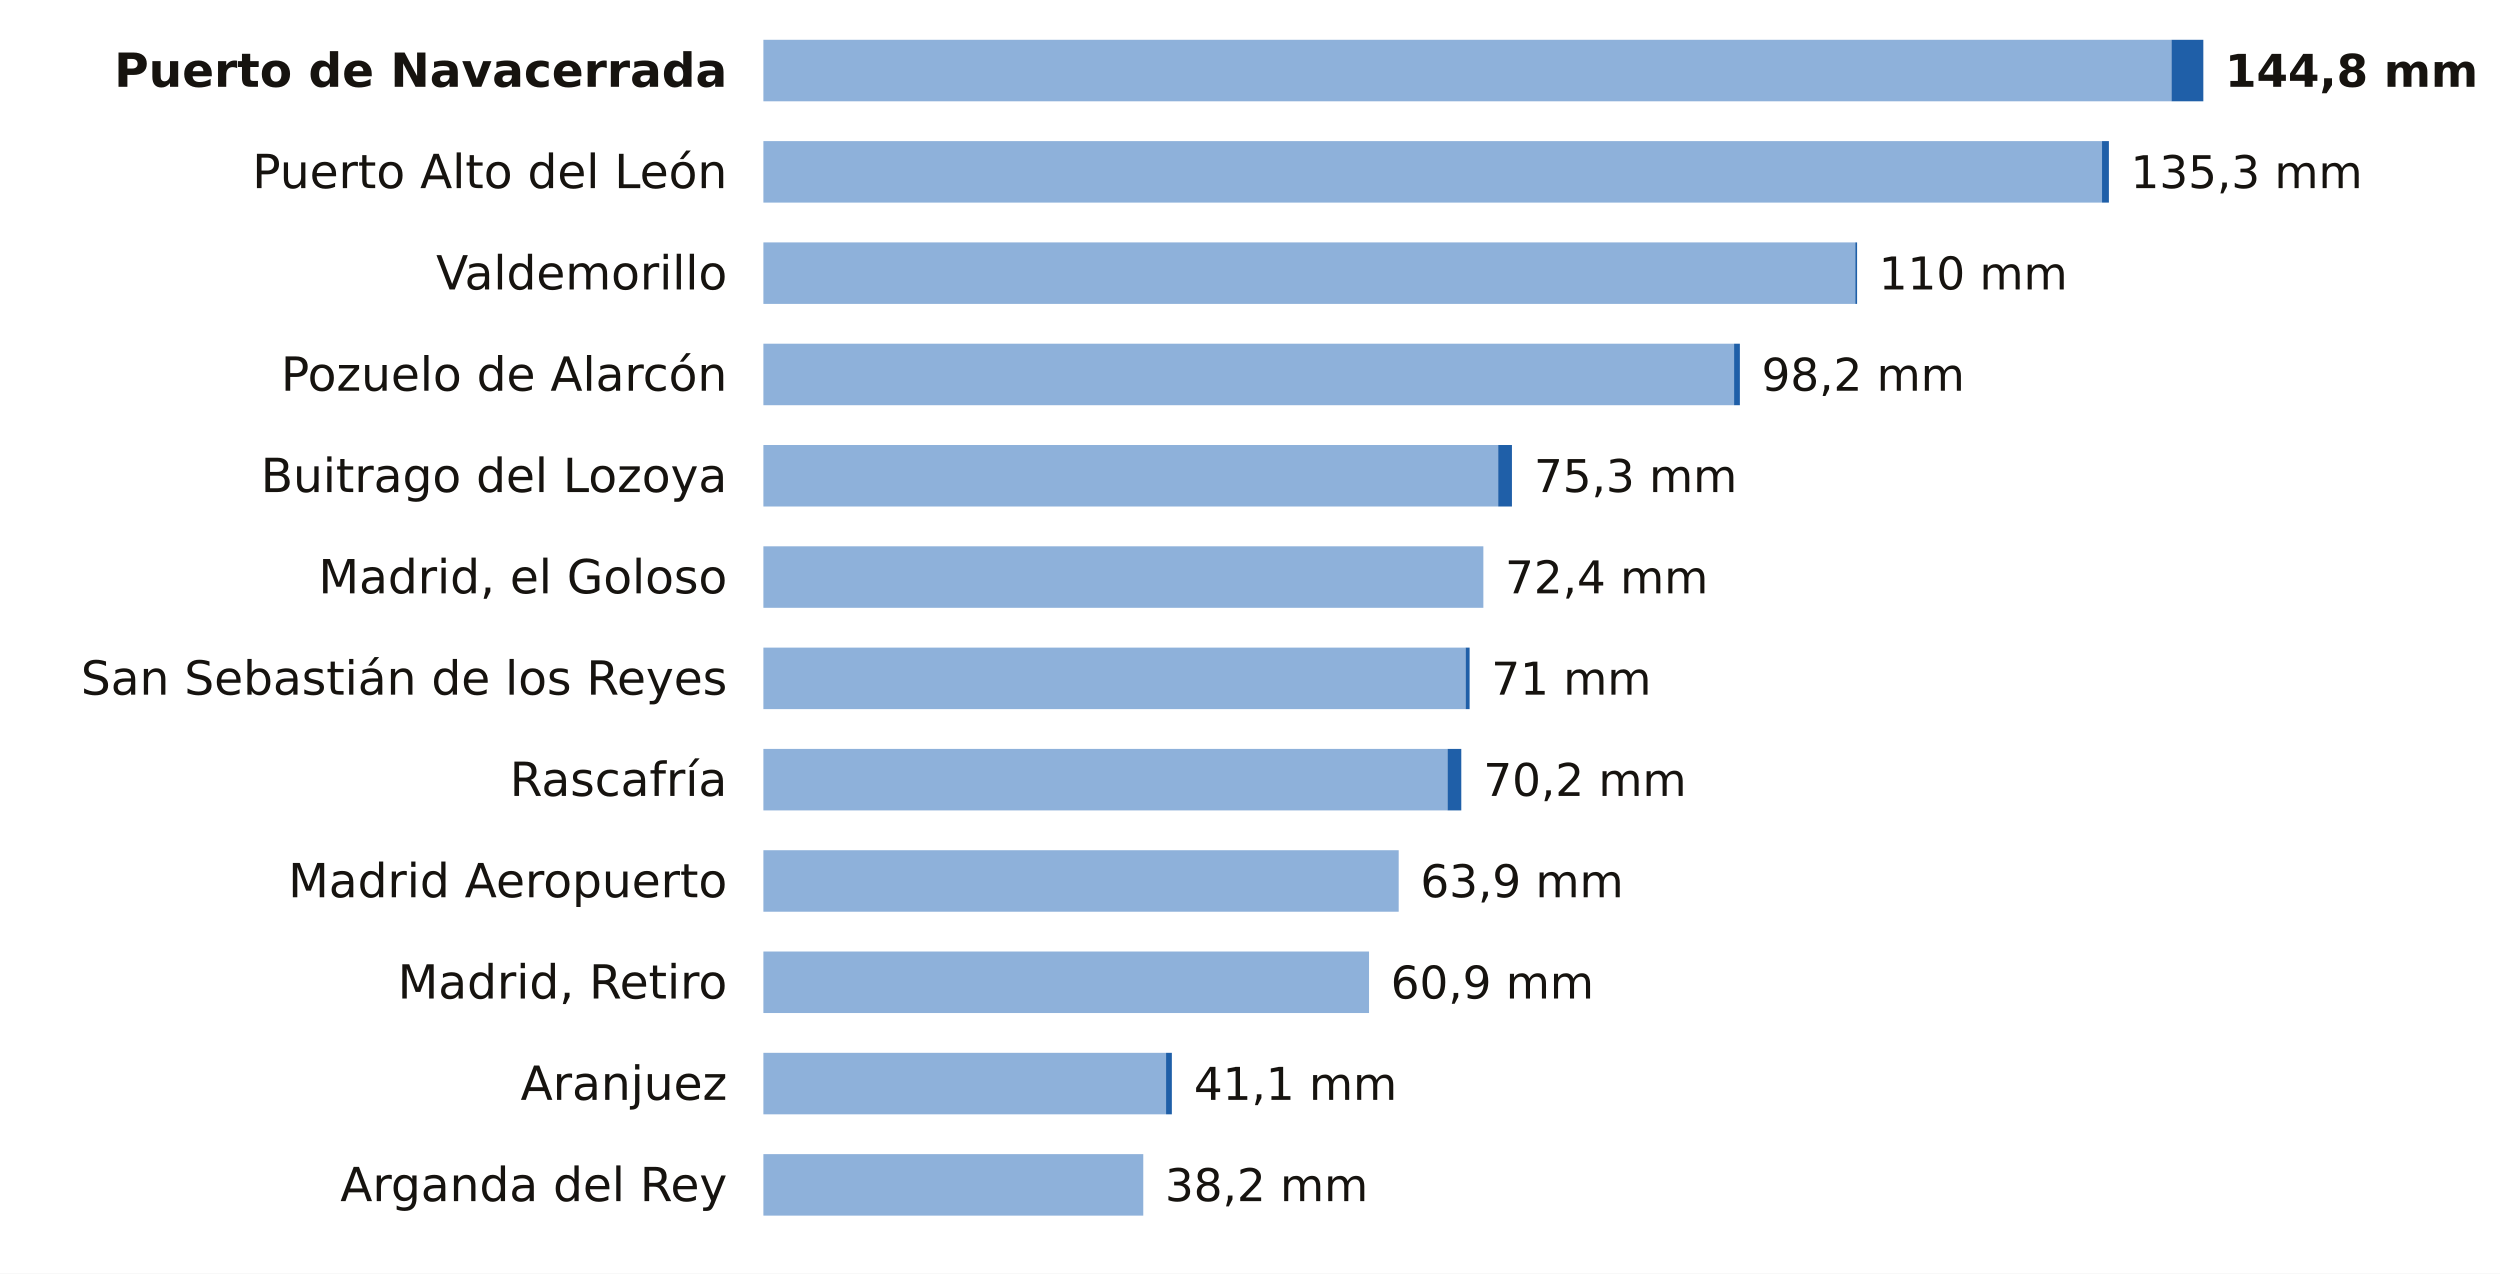
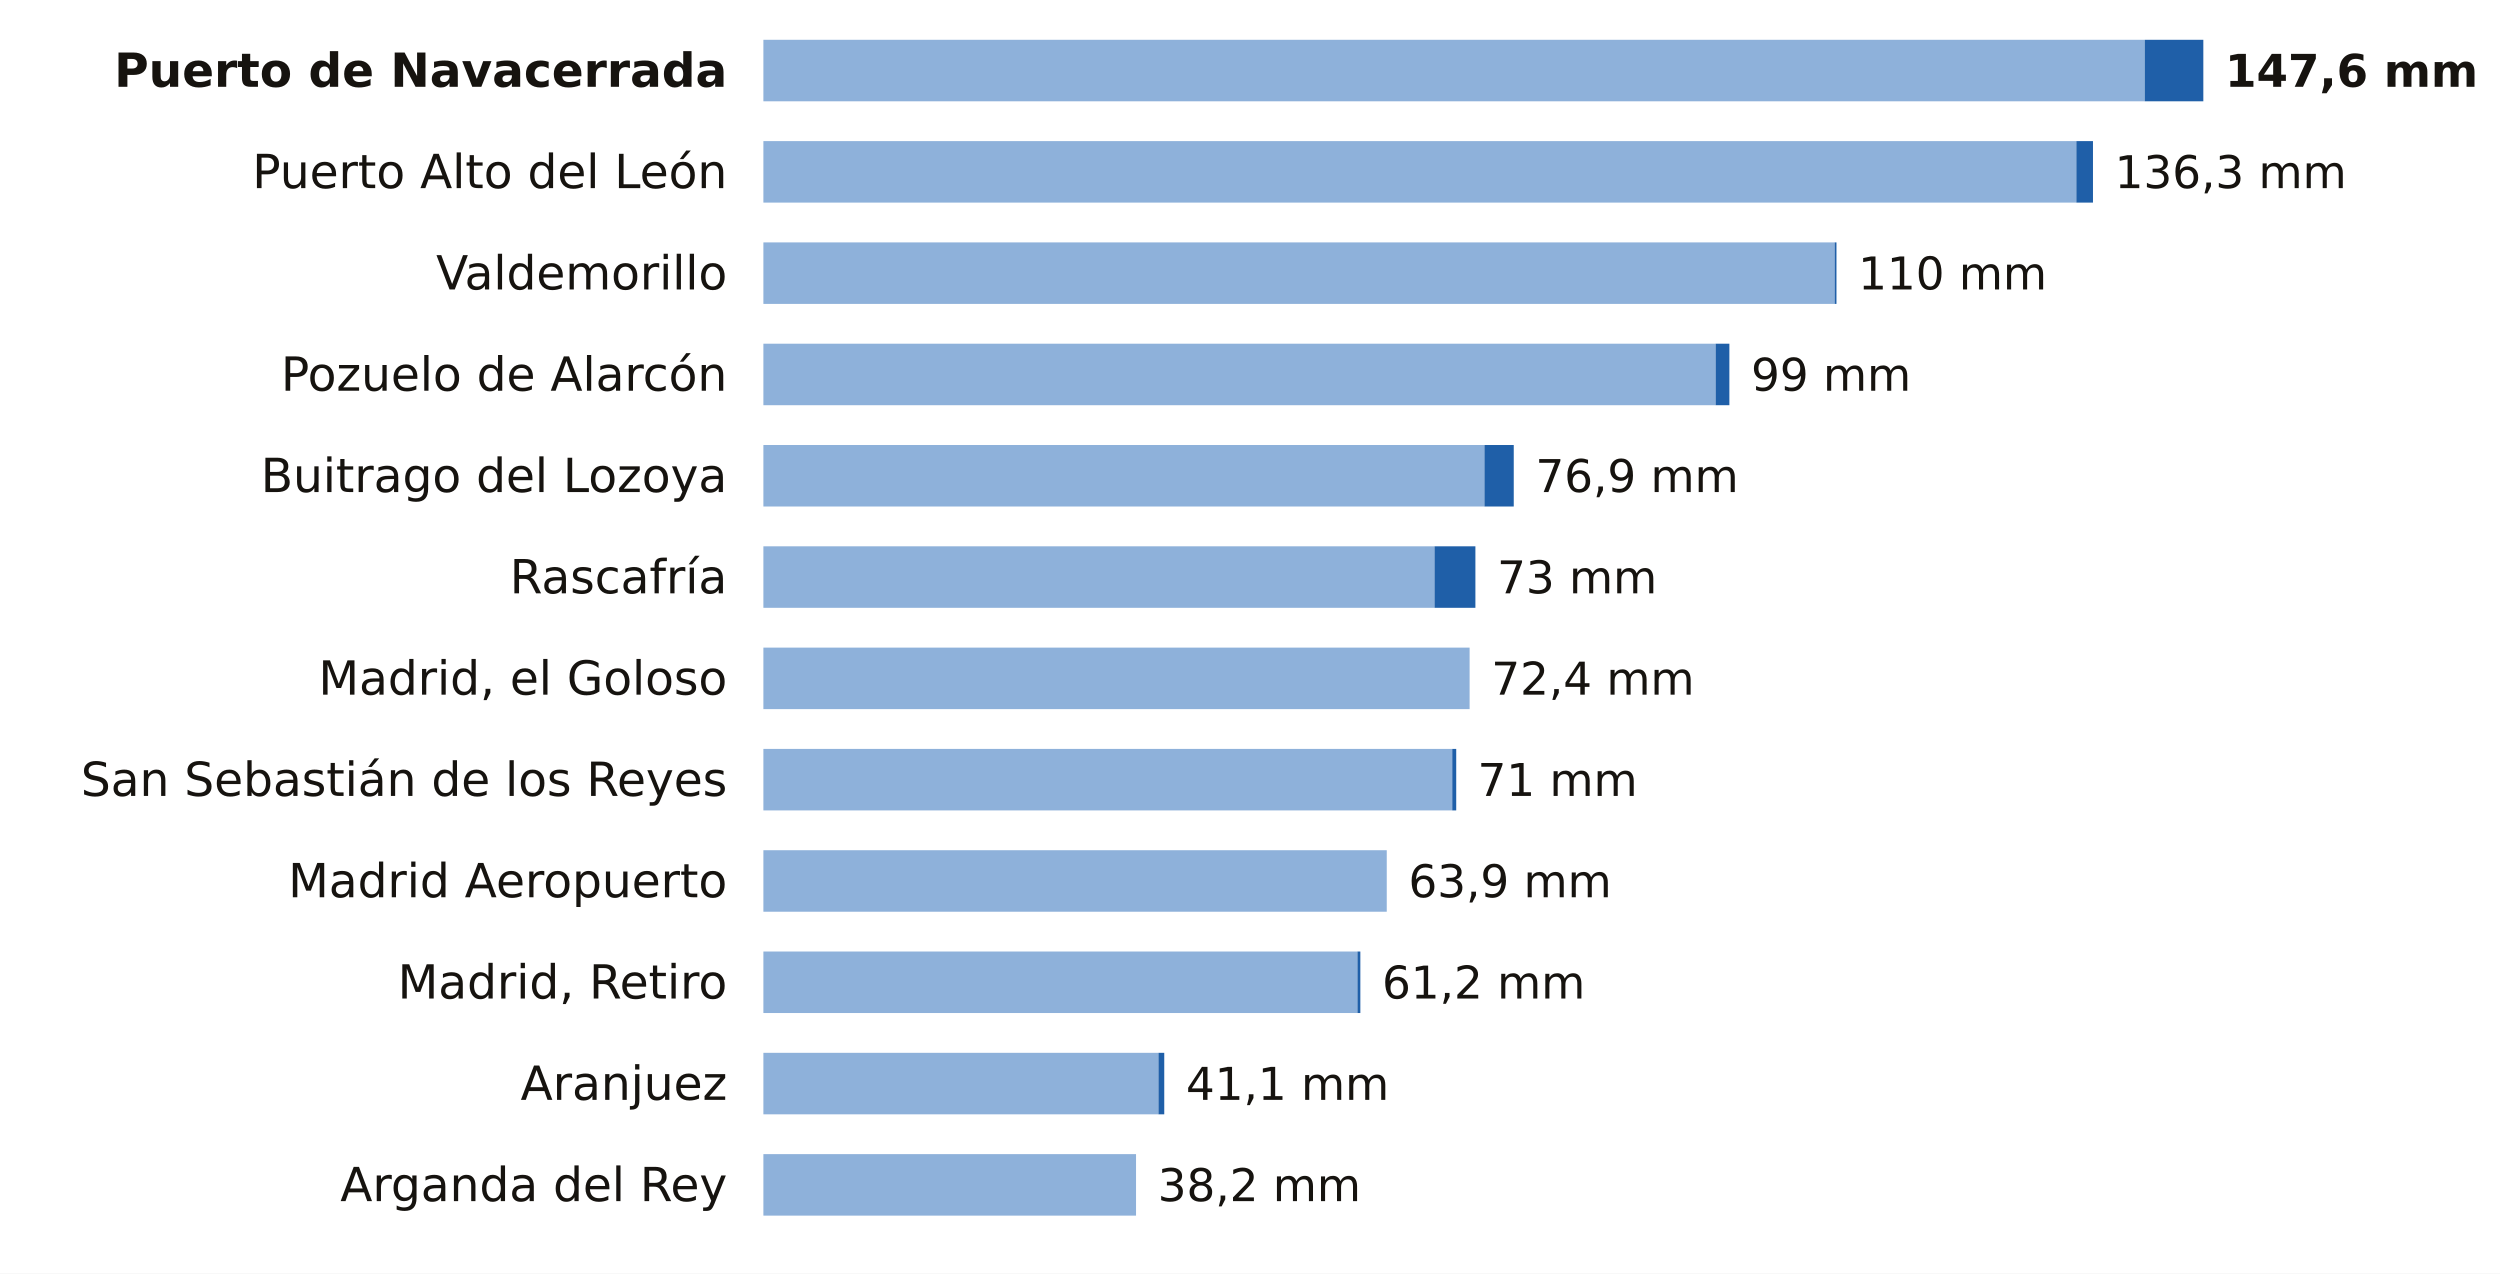
<svg xmlns="http://www.w3.org/2000/svg" viewBox="0 0 691 352" width="691" height="352" role="img" aria-label="La lluvia de los últimos 7 días en las estaciones de AEMET de Madrid">
  <rect width="691" height="352" fill="#FFFFFF" />
  <text x="201.0" y="24.0" font-size="13" fill="#16130F" text-anchor="end" font-weight="600" font-family="Public Sans, DejaVu Sans, Arial, sans-serif">Puerto de Navacerrada</text>
-   <rect x="211" y="11" width="389.2" height="17" fill="#8EB1DA" />
-   <rect x="600.2" y="11" width="8.8" height="17" fill="#1F5FA8" />
-   <text x="615.0" y="24.0" font-size="12.5" fill="#16130F" text-anchor="start" font-weight="700" font-family="Public Sans, DejaVu Sans, Arial, sans-serif">144,8 mm</text>
+   <rect x="211" y="11" width="381.8" height="17" fill="#8EB1DA" />
+   <rect x="592.8" y="11" width="16.2" height="17" fill="#1F5FA8" />
+   <text x="615.0" y="24.0" font-size="12.5" fill="#16130F" text-anchor="start" font-weight="700" font-family="Public Sans, DejaVu Sans, Arial, sans-serif">147,6 mm</text>
  <text x="201.0" y="52.0" font-size="13" fill="#16130F" text-anchor="end" font-weight="400" font-family="Public Sans, DejaVu Sans, Arial, sans-serif">Puerto Alto del León</text>
-   <rect x="211" y="39" width="370.0" height="17" fill="#8EB1DA" />
-   <rect x="581.0" y="39" width="1.9" height="17" fill="#1F5FA8" />
-   <text x="588.9" y="52.0" font-size="12.5" fill="#16130F" text-anchor="start" font-weight="500" font-family="Public Sans, DejaVu Sans, Arial, sans-serif">135,3 mm</text>
+   <rect x="211" y="39" width="362.9" height="17" fill="#8EB1DA" />
+   <rect x="573.9" y="39" width="4.6" height="17" fill="#1F5FA8" />
+   <text x="584.5" y="52.0" font-size="12.5" fill="#16130F" text-anchor="start" font-weight="500" font-family="Public Sans, DejaVu Sans, Arial, sans-serif">136,3 mm</text>
  <text x="201.0" y="80.0" font-size="13" fill="#16130F" text-anchor="end" font-weight="400" font-family="Public Sans, DejaVu Sans, Arial, sans-serif">Valdemorillo</text>
-   <rect x="211" y="67" width="301.8" height="17" fill="#8EB1DA" />
-   <rect x="512.8" y="67" width="0.5" height="17" fill="#1F5FA8" />
-   <text x="519.3" y="80.0" font-size="12.5" fill="#16130F" text-anchor="start" font-weight="500" font-family="Public Sans, DejaVu Sans, Arial, sans-serif">110 mm</text>
+   <rect x="211" y="67" width="296.1" height="17" fill="#8EB1DA" />
+   <rect x="507.1" y="67" width="0.5" height="17" fill="#1F5FA8" />
+   <text x="513.6" y="80.0" font-size="12.5" fill="#16130F" text-anchor="start" font-weight="500" font-family="Public Sans, DejaVu Sans, Arial, sans-serif">110 mm</text>
  <text x="201.0" y="108.0" font-size="13" fill="#16130F" text-anchor="end" font-weight="400" font-family="Public Sans, DejaVu Sans, Arial, sans-serif">Pozuelo de Alarcón</text>
-   <rect x="211" y="95" width="268.3" height="17" fill="#8EB1DA" />
-   <rect x="479.3" y="95" width="1.6" height="17" fill="#1F5FA8" />
-   <text x="486.9" y="108.0" font-size="12.5" fill="#16130F" text-anchor="start" font-weight="500" font-family="Public Sans, DejaVu Sans, Arial, sans-serif">98,2 mm</text>
+   <rect x="211" y="95" width="263.2" height="17" fill="#8EB1DA" />
+   <rect x="474.2" y="95" width="3.8" height="17" fill="#1F5FA8" />
+   <text x="484.0" y="108.0" font-size="12.5" fill="#16130F" text-anchor="start" font-weight="500" font-family="Public Sans, DejaVu Sans, Arial, sans-serif">99 mm</text>
  <text x="201.0" y="136.0" font-size="13" fill="#16130F" text-anchor="end" font-weight="400" font-family="Public Sans, DejaVu Sans, Arial, sans-serif">Buitrago del Lozoya</text>
-   <rect x="211" y="123" width="203.1" height="17" fill="#8EB1DA" />
-   <rect x="414.1" y="123" width="3.8" height="17" fill="#1F5FA8" />
-   <text x="424.0" y="136.0" font-size="12.5" fill="#16130F" text-anchor="start" font-weight="500" font-family="Public Sans, DejaVu Sans, Arial, sans-serif">75,3 mm</text>
-   <text x="201.0" y="164.0" font-size="13" fill="#16130F" text-anchor="end" font-weight="400" font-family="Public Sans, DejaVu Sans, Arial, sans-serif">Madrid, el Goloso</text>
-   <rect x="211" y="151" width="199.0" height="17" fill="#8EB1DA" />
-   <text x="416.0" y="164.0" font-size="12.5" fill="#16130F" text-anchor="start" font-weight="500" font-family="Public Sans, DejaVu Sans, Arial, sans-serif">72,4 mm</text>
-   <text x="201.0" y="192.0" font-size="13" fill="#16130F" text-anchor="end" font-weight="400" font-family="Public Sans, DejaVu Sans, Arial, sans-serif">San Sebastián de los Reyes</text>
-   <rect x="211" y="179" width="194.1" height="17" fill="#8EB1DA" />
-   <rect x="405.1" y="179" width="1.1" height="17" fill="#1F5FA8" />
-   <text x="412.2" y="192.0" font-size="12.5" fill="#16130F" text-anchor="start" font-weight="500" font-family="Public Sans, DejaVu Sans, Arial, sans-serif">71 mm</text>
-   <text x="201.0" y="220.0" font-size="13" fill="#16130F" text-anchor="end" font-weight="400" font-family="Public Sans, DejaVu Sans, Arial, sans-serif">Rascafría</text>
-   <rect x="211" y="207" width="189.1" height="17" fill="#8EB1DA" />
-   <rect x="400.1" y="207" width="3.8" height="17" fill="#1F5FA8" />
-   <text x="410.0" y="220.0" font-size="12.5" fill="#16130F" text-anchor="start" font-weight="500" font-family="Public Sans, DejaVu Sans, Arial, sans-serif">70,2 mm</text>
+   <rect x="211" y="123" width="199.3" height="17" fill="#8EB1DA" />
+   <rect x="410.3" y="123" width="8.1" height="17" fill="#1F5FA8" />
+   <text x="424.4" y="136.0" font-size="12.5" fill="#16130F" text-anchor="start" font-weight="500" font-family="Public Sans, DejaVu Sans, Arial, sans-serif">76,9 mm</text>
+   <text x="201.0" y="164.0" font-size="13" fill="#16130F" text-anchor="end" font-weight="400" font-family="Public Sans, DejaVu Sans, Arial, sans-serif">Rascafría</text>
+   <rect x="211" y="151" width="185.5" height="17" fill="#8EB1DA" />
+   <rect x="396.5" y="151" width="11.3" height="17" fill="#1F5FA8" />
+   <text x="413.8" y="164.0" font-size="12.5" fill="#16130F" text-anchor="start" font-weight="500" font-family="Public Sans, DejaVu Sans, Arial, sans-serif">73 mm</text>
+   <text x="201.0" y="192.0" font-size="13" fill="#16130F" text-anchor="end" font-weight="400" font-family="Public Sans, DejaVu Sans, Arial, sans-serif">Madrid, el Goloso</text>
+   <rect x="211" y="179" width="195.2" height="17" fill="#8EB1DA" />
+   <text x="412.2" y="192.0" font-size="12.5" fill="#16130F" text-anchor="start" font-weight="500" font-family="Public Sans, DejaVu Sans, Arial, sans-serif">72,4 mm</text>
+   <text x="201.0" y="220.0" font-size="13" fill="#16130F" text-anchor="end" font-weight="400" font-family="Public Sans, DejaVu Sans, Arial, sans-serif">San Sebastián de los Reyes</text>
+   <rect x="211" y="207" width="190.4" height="17" fill="#8EB1DA" />
+   <rect x="401.4" y="207" width="1.1" height="17" fill="#1F5FA8" />
+   <text x="408.4" y="220.0" font-size="12.5" fill="#16130F" text-anchor="start" font-weight="500" font-family="Public Sans, DejaVu Sans, Arial, sans-serif">71 mm</text>
  <text x="201.0" y="248.0" font-size="13" fill="#16130F" text-anchor="end" font-weight="400" font-family="Public Sans, DejaVu Sans, Arial, sans-serif">Madrid Aeropuerto</text>
-   <rect x="211" y="235" width="175.6" height="17" fill="#8EB1DA" />
-   <text x="392.6" y="248.0" font-size="12.5" fill="#16130F" text-anchor="start" font-weight="500" font-family="Public Sans, DejaVu Sans, Arial, sans-serif">63,9 mm</text>
+   <rect x="211" y="235" width="172.3" height="17" fill="#8EB1DA" />
+   <text x="389.3" y="248.0" font-size="12.5" fill="#16130F" text-anchor="start" font-weight="500" font-family="Public Sans, DejaVu Sans, Arial, sans-serif">63,9 mm</text>
  <text x="201.0" y="276.0" font-size="13" fill="#16130F" text-anchor="end" font-weight="400" font-family="Public Sans, DejaVu Sans, Arial, sans-serif">Madrid, Retiro</text>
-   <rect x="211" y="263" width="167.4" height="17" fill="#8EB1DA" />
-   <text x="384.4" y="276.0" font-size="12.5" fill="#16130F" text-anchor="start" font-weight="500" font-family="Public Sans, DejaVu Sans, Arial, sans-serif">60,9 mm</text>
+   <rect x="211" y="263" width="164.2" height="17" fill="#8EB1DA" />
+   <rect x="375.2" y="263" width="0.8" height="17" fill="#1F5FA8" />
+   <text x="382.0" y="276.0" font-size="12.5" fill="#16130F" text-anchor="start" font-weight="500" font-family="Public Sans, DejaVu Sans, Arial, sans-serif">61,2 mm</text>
  <text x="201.0" y="304.0" font-size="13" fill="#16130F" text-anchor="end" font-weight="400" font-family="Public Sans, DejaVu Sans, Arial, sans-serif">Aranjuez</text>
-   <rect x="211" y="291" width="111.3" height="17" fill="#8EB1DA" />
-   <rect x="322.3" y="291" width="1.6" height="17" fill="#1F5FA8" />
-   <text x="330.0" y="304.0" font-size="12.5" fill="#16130F" text-anchor="start" font-weight="500" font-family="Public Sans, DejaVu Sans, Arial, sans-serif">41,1 mm</text>
+   <rect x="211" y="291" width="109.2" height="17" fill="#8EB1DA" />
+   <rect x="320.2" y="291" width="1.6" height="17" fill="#1F5FA8" />
+   <text x="327.8" y="304.0" font-size="12.5" fill="#16130F" text-anchor="start" font-weight="500" font-family="Public Sans, DejaVu Sans, Arial, sans-serif">41,1 mm</text>
  <text x="201.0" y="332.0" font-size="13" fill="#16130F" text-anchor="end" font-weight="400" font-family="Public Sans, DejaVu Sans, Arial, sans-serif">Arganda del Rey</text>
-   <rect x="211" y="319" width="105.0" height="17" fill="#8EB1DA" />
-   <text x="322.0" y="332.0" font-size="12.5" fill="#16130F" text-anchor="start" font-weight="500" font-family="Public Sans, DejaVu Sans, Arial, sans-serif">38,2 mm</text>
+   <rect x="211" y="319" width="103.0" height="17" fill="#8EB1DA" />
+   <text x="320.0" y="332.0" font-size="12.5" fill="#16130F" text-anchor="start" font-weight="500" font-family="Public Sans, DejaVu Sans, Arial, sans-serif">38,2 mm</text>
</svg>
